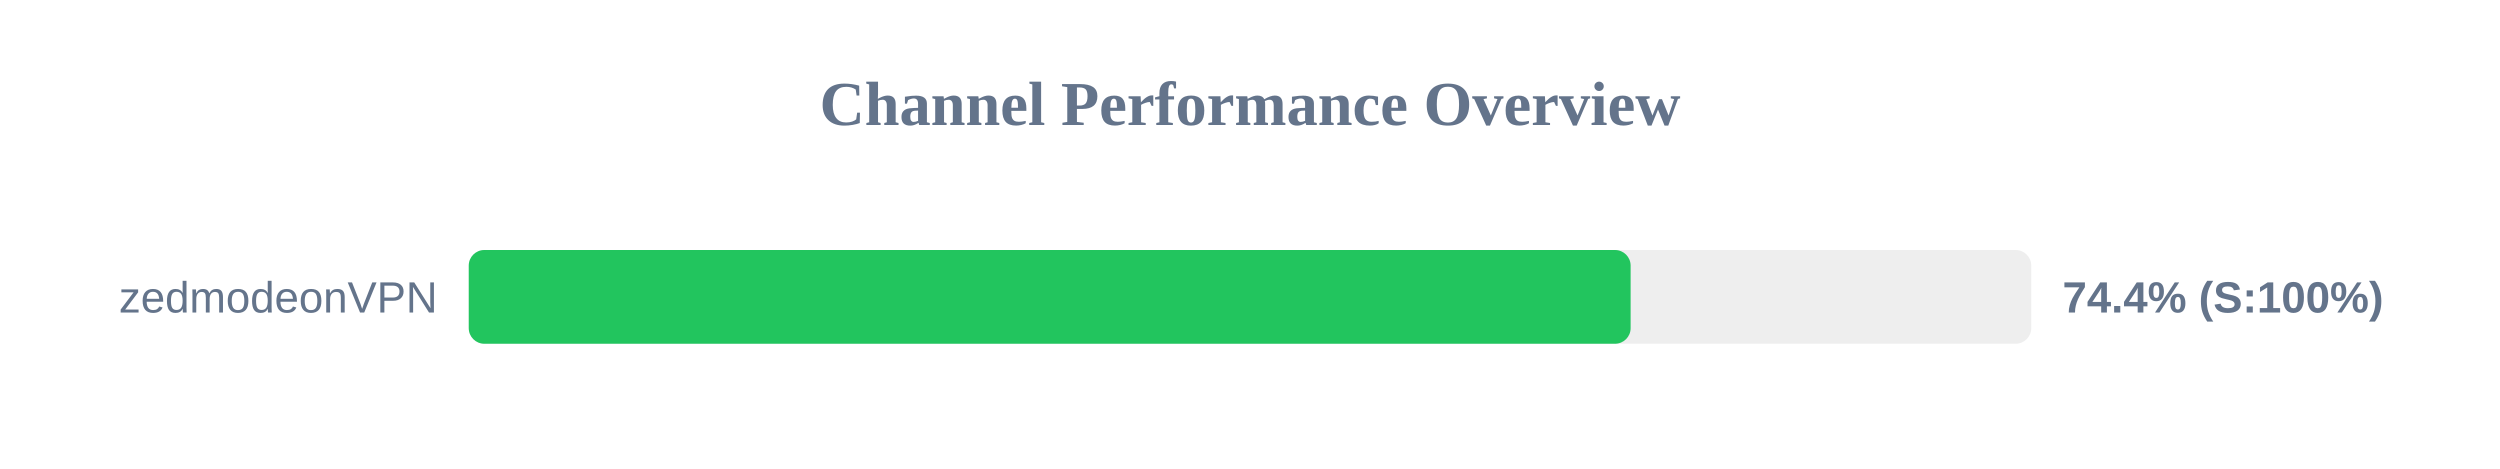
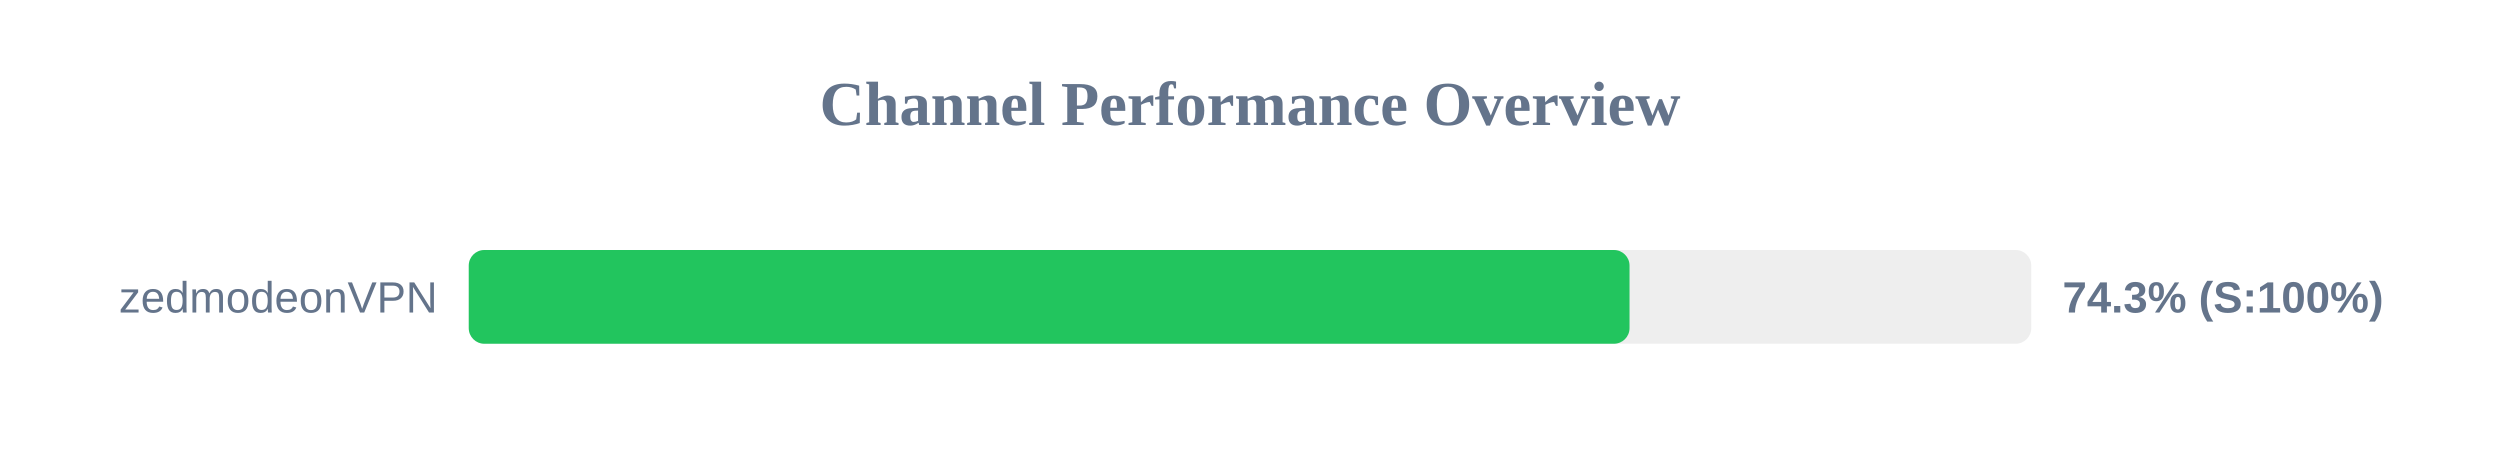
<svg xmlns="http://www.w3.org/2000/svg" width="800" height="150" version="1.1">
  <style>
        .row { font: 14px Arial; fill: #64748b; }
        .score { font: bold 14px Arial; fill: #64748b; }
    </style>
  <text x="400" y="40" text-anchor="middle" font-size="20px" font-weight="bold" fill="#64748b">Channel Performance Overview</text>
  <rect x="150" y="80" width="500" height="30" fill="#eee" rx="5" />
-   <rect x="150" y="80" width="371.8" height="30" fill="#22c55e" rx="5" />
+   <rect x="150" y="80" width="371.45" height="30" fill="#22c55e" rx="5" />
  <text x="140" y="100" text-anchor="end" class="row">zedmodeonVPN</text>
-   <text x="660" y="100" text-anchor="start" class="score">74.4% (S:100%)</text>
+   <text x="660" y="100" text-anchor="start" class="score">74.3% (S:100%)</text>
</svg>
